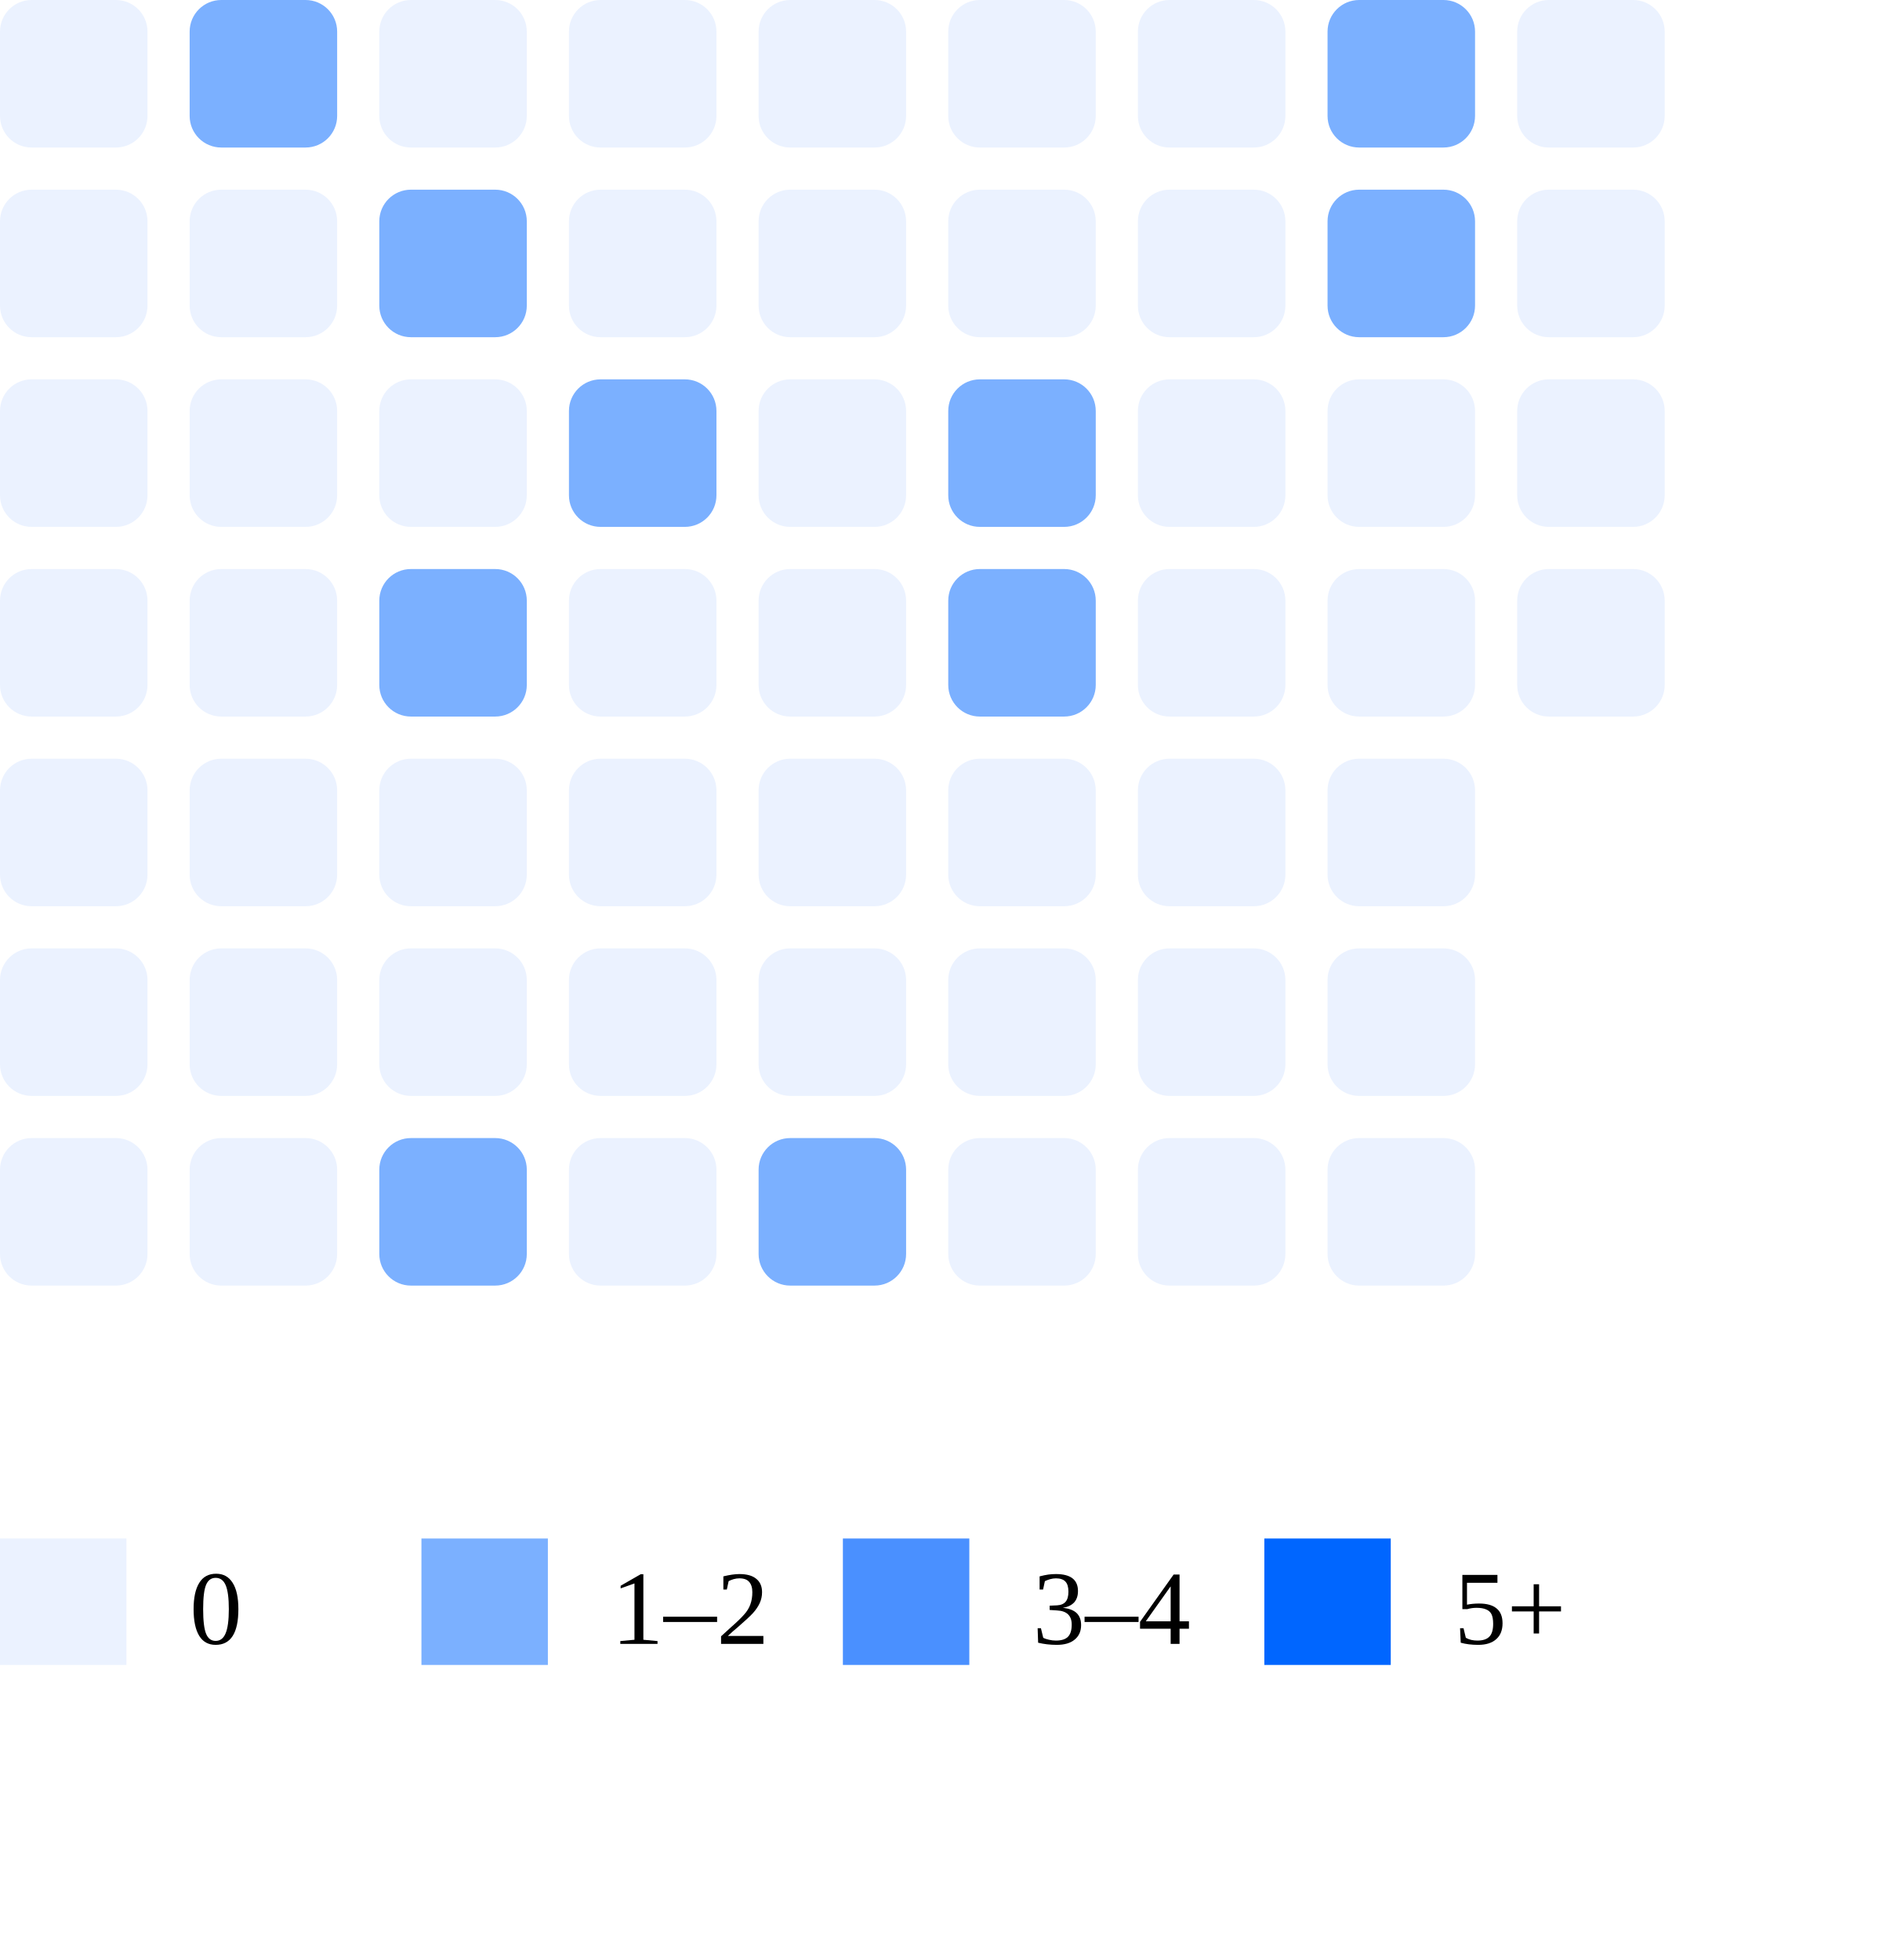
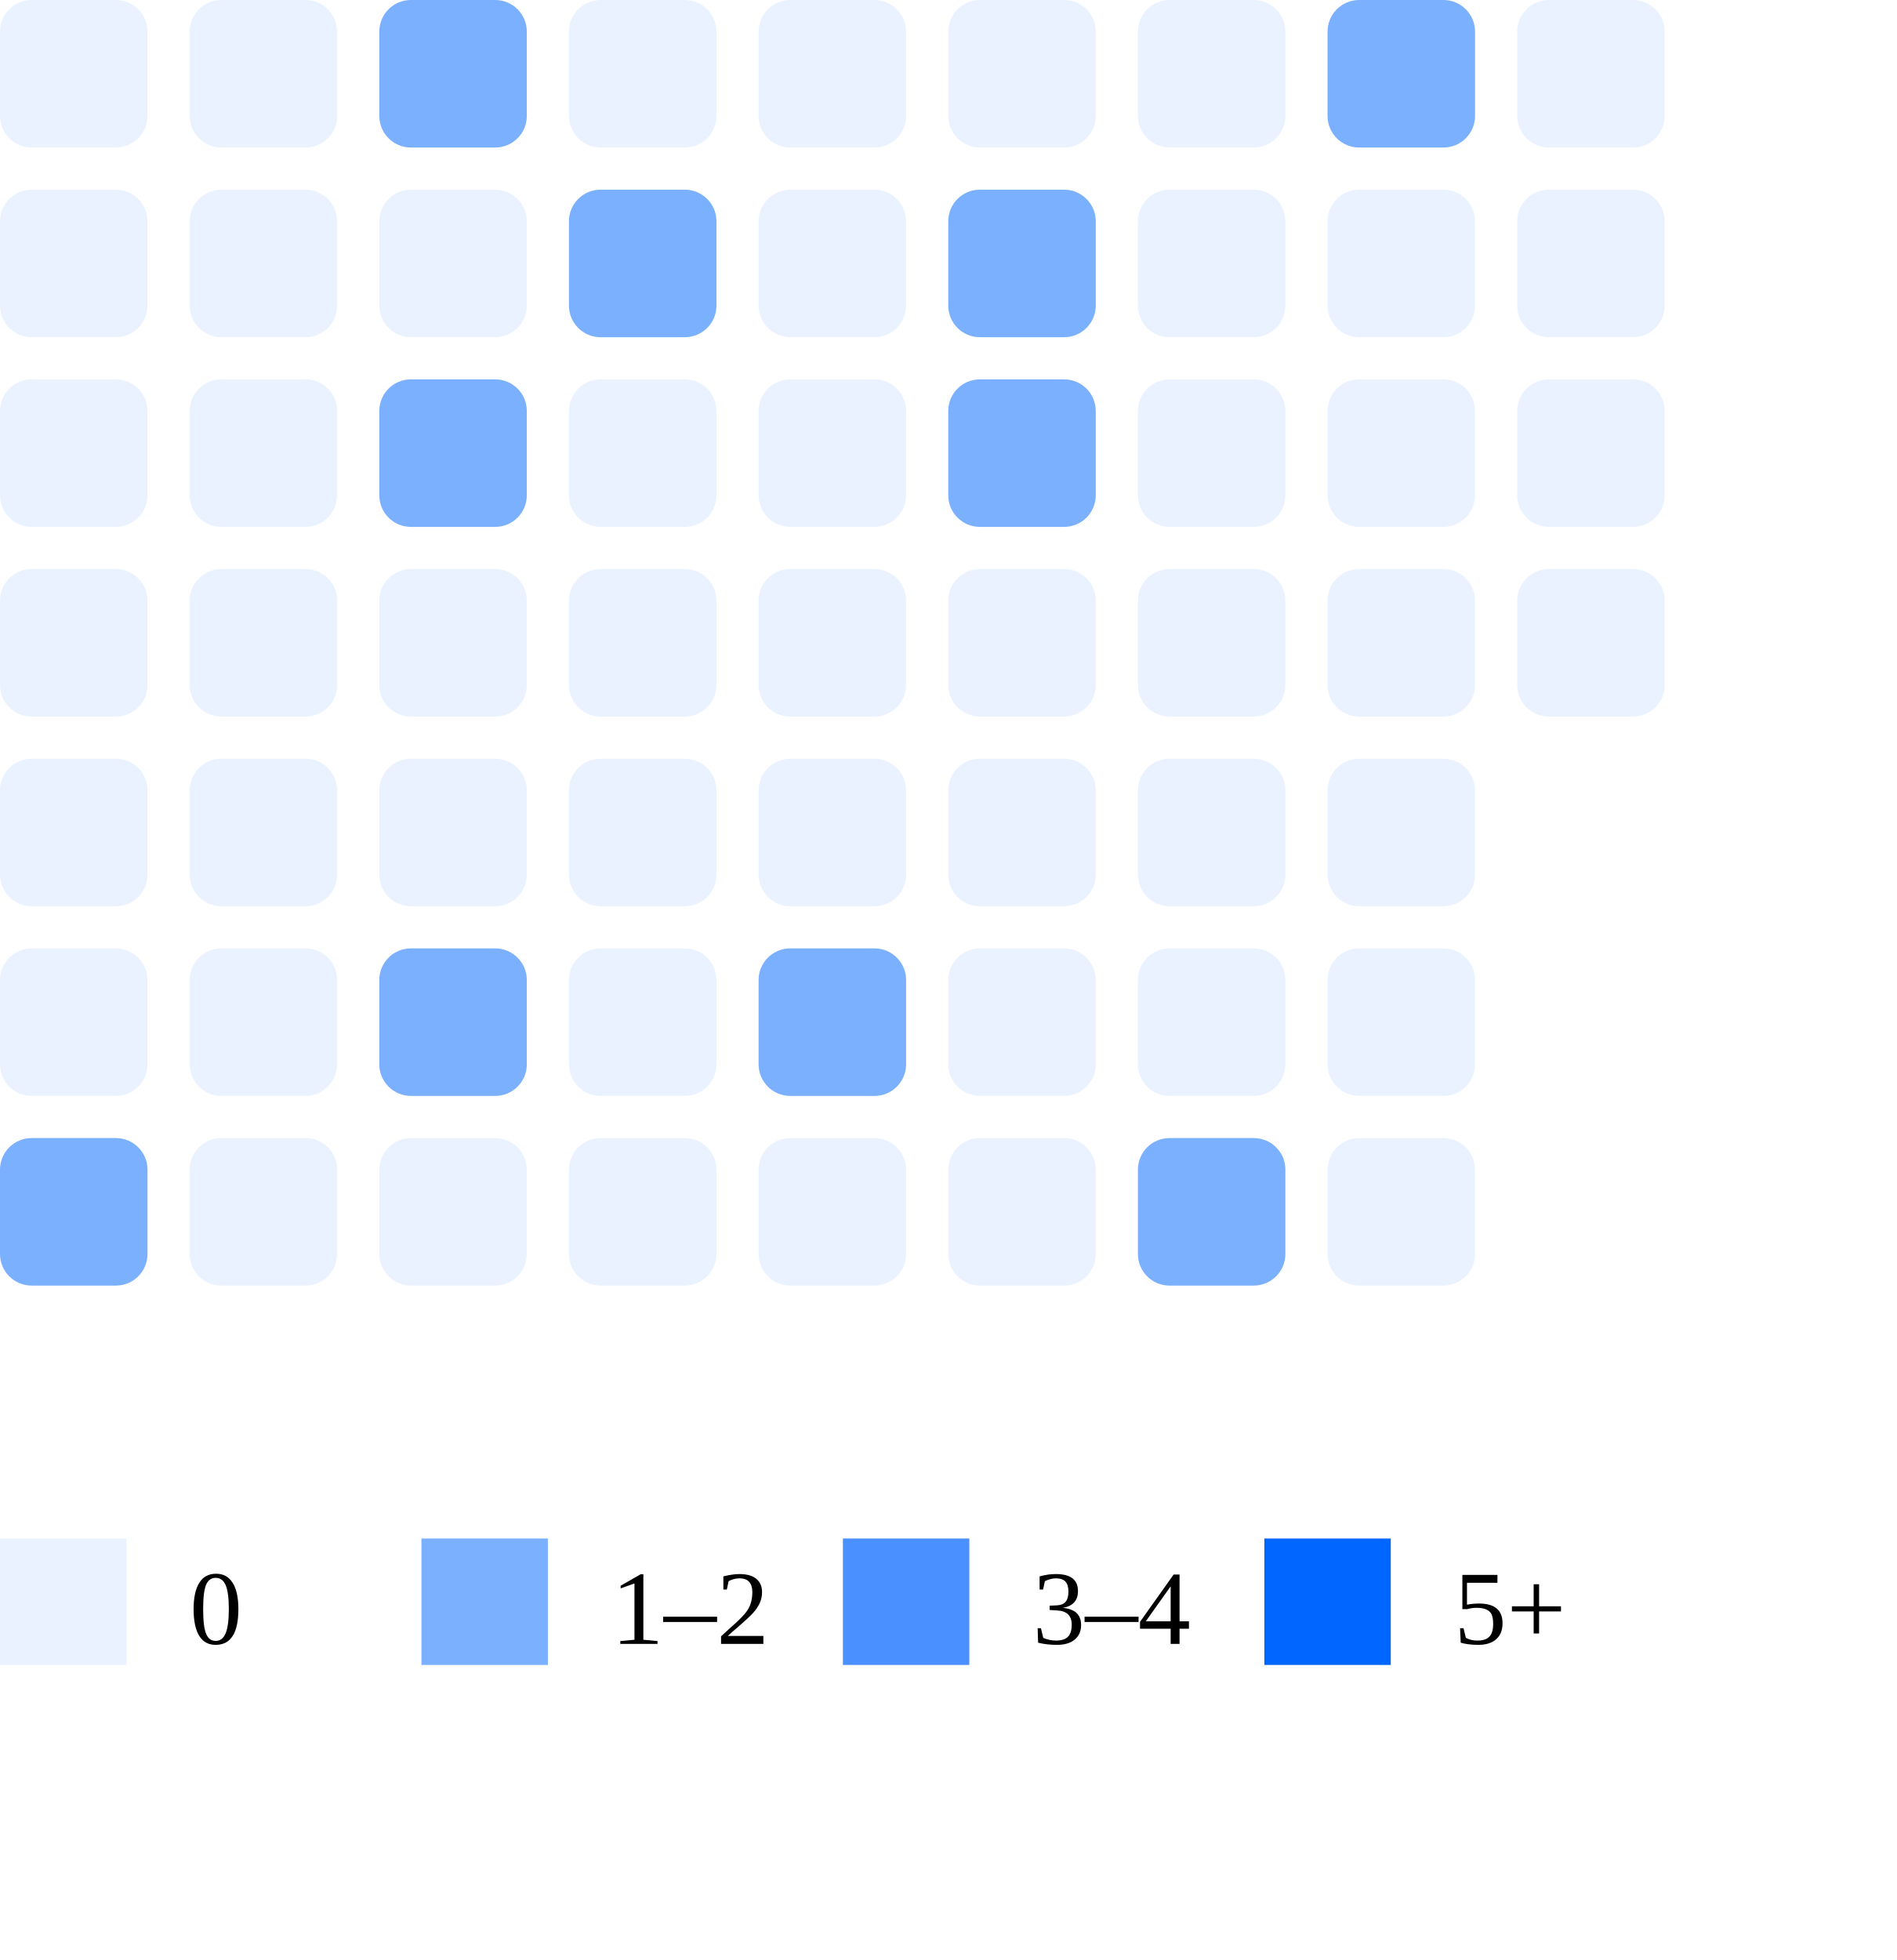
<svg xmlns="http://www.w3.org/2000/svg" width="180" height="186">
  <rect x="0" y="0" width="14" height="14" rx="3" fill="#ebf2ff" />
  <rect x="0" y="18" width="14" height="14" rx="3" fill="#ebf2ff" />
  <rect x="0" y="36" width="14" height="14" rx="3" fill="#ebf2ff" />
  <rect x="0" y="54" width="14" height="14" rx="3" fill="#ebf2ff" />
  <rect x="0" y="72" width="14" height="14" rx="3" fill="#ebf2ff" />
  <rect x="0" y="90" width="14" height="14" rx="3" fill="#ebf2ff" />
-   <rect x="0" y="108" width="14" height="14" rx="3" fill="#ebf2ff" />
-   <rect x="18" y="0" width="14" height="14" rx="3" fill="#7bb0ff" />
+   <rect x="0" y="108" width="14" height="14" rx="3" fill="#7bb0ff" />
+   <rect x="18" y="0" width="14" height="14" rx="3" fill="#ebf2ff" />
  <rect x="18" y="18" width="14" height="14" rx="3" fill="#ebf2ff" />
  <rect x="18" y="36" width="14" height="14" rx="3" fill="#ebf2ff" />
  <rect x="18" y="54" width="14" height="14" rx="3" fill="#ebf2ff" />
  <rect x="18" y="72" width="14" height="14" rx="3" fill="#ebf2ff" />
  <rect x="18" y="90" width="14" height="14" rx="3" fill="#ebf2ff" />
  <rect x="18" y="108" width="14" height="14" rx="3" fill="#ebf2ff" />
-   <rect x="36" y="0" width="14" height="14" rx="3" fill="#ebf2ff" />
-   <rect x="36" y="18" width="14" height="14" rx="3" fill="#7bb0ff" />
-   <rect x="36" y="36" width="14" height="14" rx="3" fill="#ebf2ff" />
-   <rect x="36" y="54" width="14" height="14" rx="3" fill="#7bb0ff" />
+   <rect x="36" y="0" width="14" height="14" rx="3" fill="#7bb0ff" />
+   <rect x="36" y="18" width="14" height="14" rx="3" fill="#ebf2ff" />
+   <rect x="36" y="36" width="14" height="14" rx="3" fill="#7bb0ff" />
+   <rect x="36" y="54" width="14" height="14" rx="3" fill="#ebf2ff" />
  <rect x="36" y="72" width="14" height="14" rx="3" fill="#ebf2ff" />
-   <rect x="36" y="90" width="14" height="14" rx="3" fill="#ebf2ff" />
-   <rect x="36" y="108" width="14" height="14" rx="3" fill="#7bb0ff" />
+   <rect x="36" y="90" width="14" height="14" rx="3" fill="#7bb0ff" />
+   <rect x="36" y="108" width="14" height="14" rx="3" fill="#ebf2ff" />
  <rect x="54" y="0" width="14" height="14" rx="3" fill="#ebf2ff" />
-   <rect x="54" y="18" width="14" height="14" rx="3" fill="#ebf2ff" />
-   <rect x="54" y="36" width="14" height="14" rx="3" fill="#7bb0ff" />
+   <rect x="54" y="18" width="14" height="14" rx="3" fill="#7bb0ff" />
+   <rect x="54" y="36" width="14" height="14" rx="3" fill="#ebf2ff" />
  <rect x="54" y="54" width="14" height="14" rx="3" fill="#ebf2ff" />
  <rect x="54" y="72" width="14" height="14" rx="3" fill="#ebf2ff" />
  <rect x="54" y="90" width="14" height="14" rx="3" fill="#ebf2ff" />
  <rect x="54" y="108" width="14" height="14" rx="3" fill="#ebf2ff" />
  <rect x="72" y="0" width="14" height="14" rx="3" fill="#ebf2ff" />
  <rect x="72" y="18" width="14" height="14" rx="3" fill="#ebf2ff" />
  <rect x="72" y="36" width="14" height="14" rx="3" fill="#ebf2ff" />
  <rect x="72" y="54" width="14" height="14" rx="3" fill="#ebf2ff" />
  <rect x="72" y="72" width="14" height="14" rx="3" fill="#ebf2ff" />
-   <rect x="72" y="90" width="14" height="14" rx="3" fill="#ebf2ff" />
-   <rect x="72" y="108" width="14" height="14" rx="3" fill="#7bb0ff" />
+   <rect x="72" y="90" width="14" height="14" rx="3" fill="#7bb0ff" />
+   <rect x="72" y="108" width="14" height="14" rx="3" fill="#ebf2ff" />
  <rect x="90" y="0" width="14" height="14" rx="3" fill="#ebf2ff" />
-   <rect x="90" y="18" width="14" height="14" rx="3" fill="#ebf2ff" />
+   <rect x="90" y="18" width="14" height="14" rx="3" fill="#7bb0ff" />
  <rect x="90" y="36" width="14" height="14" rx="3" fill="#7bb0ff" />
-   <rect x="90" y="54" width="14" height="14" rx="3" fill="#7bb0ff" />
+   <rect x="90" y="54" width="14" height="14" rx="3" fill="#ebf2ff" />
  <rect x="90" y="72" width="14" height="14" rx="3" fill="#ebf2ff" />
  <rect x="90" y="90" width="14" height="14" rx="3" fill="#ebf2ff" />
  <rect x="90" y="108" width="14" height="14" rx="3" fill="#ebf2ff" />
  <rect x="108" y="0" width="14" height="14" rx="3" fill="#ebf2ff" />
  <rect x="108" y="18" width="14" height="14" rx="3" fill="#ebf2ff" />
  <rect x="108" y="36" width="14" height="14" rx="3" fill="#ebf2ff" />
  <rect x="108" y="54" width="14" height="14" rx="3" fill="#ebf2ff" />
  <rect x="108" y="72" width="14" height="14" rx="3" fill="#ebf2ff" />
  <rect x="108" y="90" width="14" height="14" rx="3" fill="#ebf2ff" />
-   <rect x="108" y="108" width="14" height="14" rx="3" fill="#ebf2ff" />
+   <rect x="108" y="108" width="14" height="14" rx="3" fill="#7bb0ff" />
  <rect x="126" y="0" width="14" height="14" rx="3" fill="#7bb0ff" />
-   <rect x="126" y="18" width="14" height="14" rx="3" fill="#7bb0ff" />
+   <rect x="126" y="18" width="14" height="14" rx="3" fill="#ebf2ff" />
  <rect x="126" y="36" width="14" height="14" rx="3" fill="#ebf2ff" />
  <rect x="126" y="54" width="14" height="14" rx="3" fill="#ebf2ff" />
  <rect x="126" y="72" width="14" height="14" rx="3" fill="#ebf2ff" />
  <rect x="126" y="90" width="14" height="14" rx="3" fill="#ebf2ff" />
  <rect x="126" y="108" width="14" height="14" rx="3" fill="#ebf2ff" />
  <rect x="144" y="0" width="14" height="14" rx="3" fill="#ebf2ff" />
  <rect x="144" y="18" width="14" height="14" rx="3" fill="#ebf2ff" />
  <rect x="144" y="36" width="14" height="14" rx="3" fill="#ebf2ff" />
  <rect x="144" y="54" width="14" height="14" rx="3" fill="#ebf2ff" />
  <rect x="0" y="146" width="12" height="12" fill="#ebf2ff" />
  <text x="18" y="156" font-size="10">0</text>
  <rect x="40" y="146" width="12" height="12" fill="#7bb0ff" />
  <text x="58" y="156" font-size="10">1–2</text>
  <rect x="80" y="146" width="12" height="12" fill="#4a90ff" />
  <text x="98" y="156" font-size="10">3–4</text>
  <rect x="120" y="146" width="12" height="12" fill="#0066ff" />
  <text x="138" y="156" font-size="10">5+</text>
</svg>
